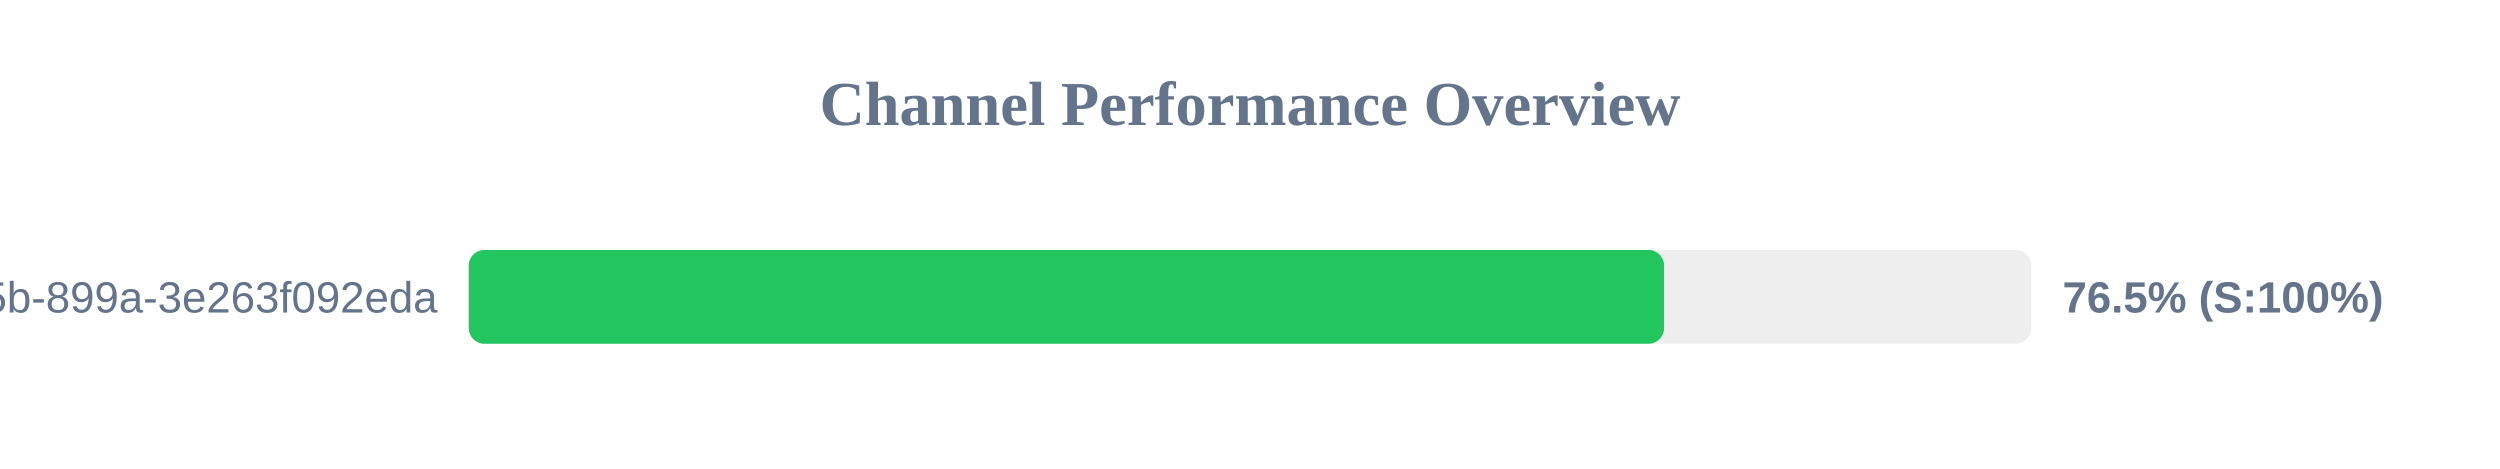
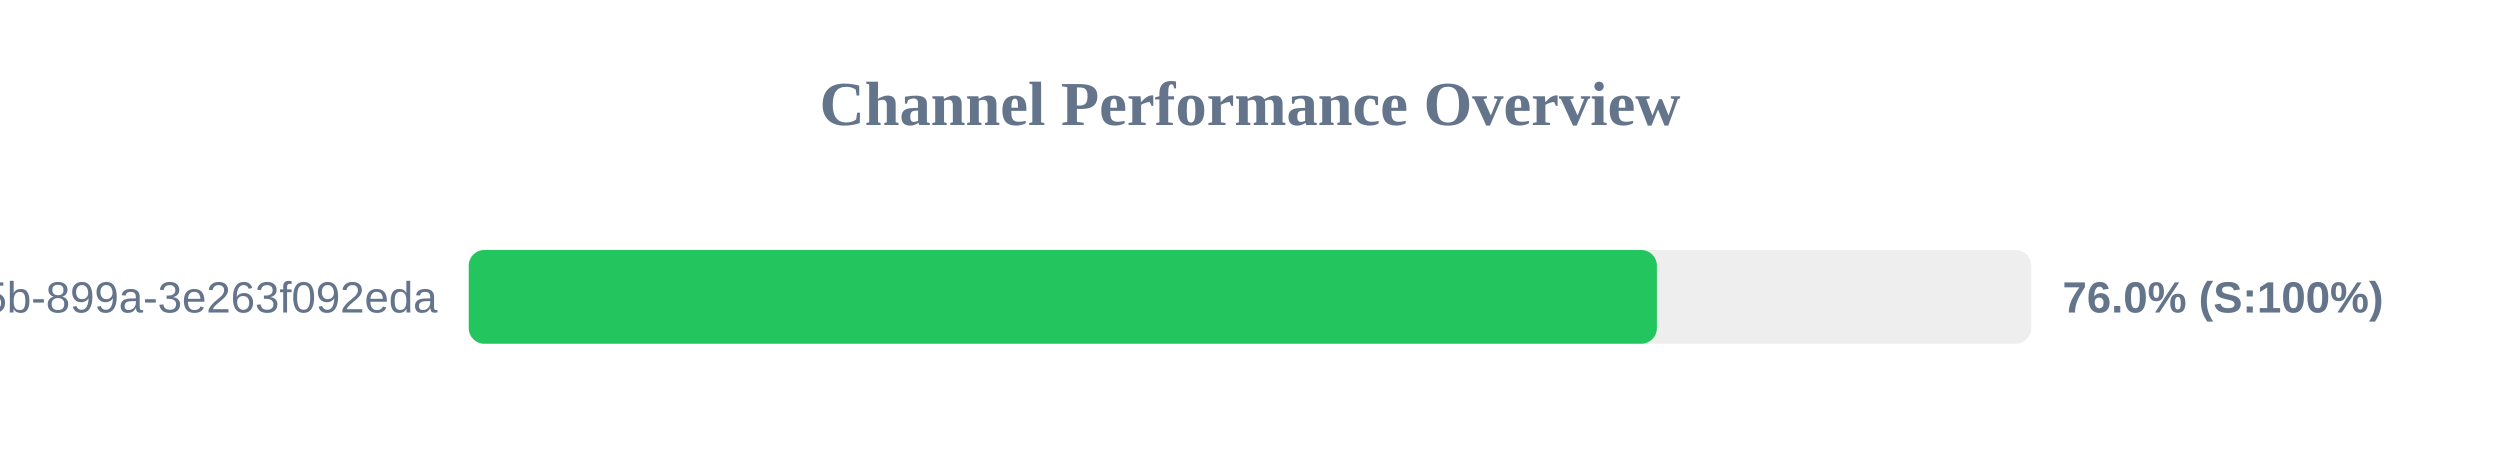
<svg xmlns="http://www.w3.org/2000/svg" width="800" height="150" version="1.1">
  <style>
        .row { font: 14px Arial; fill: #64748b; }
        .score { font: bold 14px Arial; fill: #64748b; }
    </style>
  <text x="400" y="40" text-anchor="middle" font-size="20px" font-weight="bold" fill="#64748b">Channel Performance Overview</text>
  <rect x="150" y="80" width="500" height="30" fill="#eee" rx="5" />
-   <rect x="150" y="80" width="382.5" height="30" fill="#22c55e" rx="5" />
+   <rect x="150" y="80" width="380.2" height="30" fill="#22c55e" rx="5" />
  <text x="140" y="100" text-anchor="end" class="row">?uuid=6bf726db-fb0b-405b-899a-3e263f092eda</text>
-   <text x="660" y="100" text-anchor="start" class="score">76.5% (S:100%)</text>
+   <text x="660" y="100" text-anchor="start" class="score">76.0% (S:100%)</text>
</svg>
